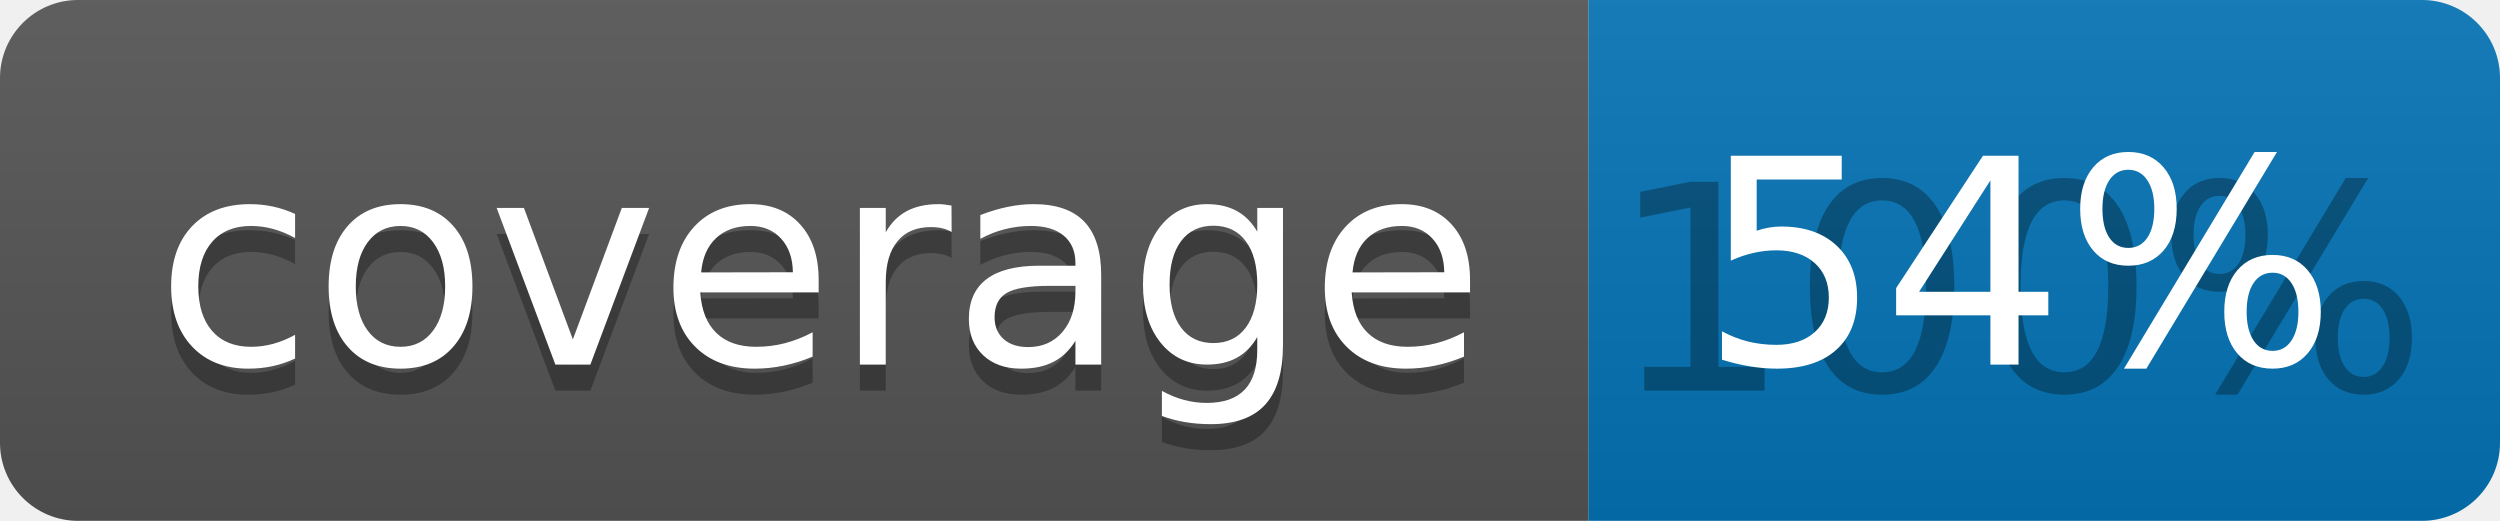
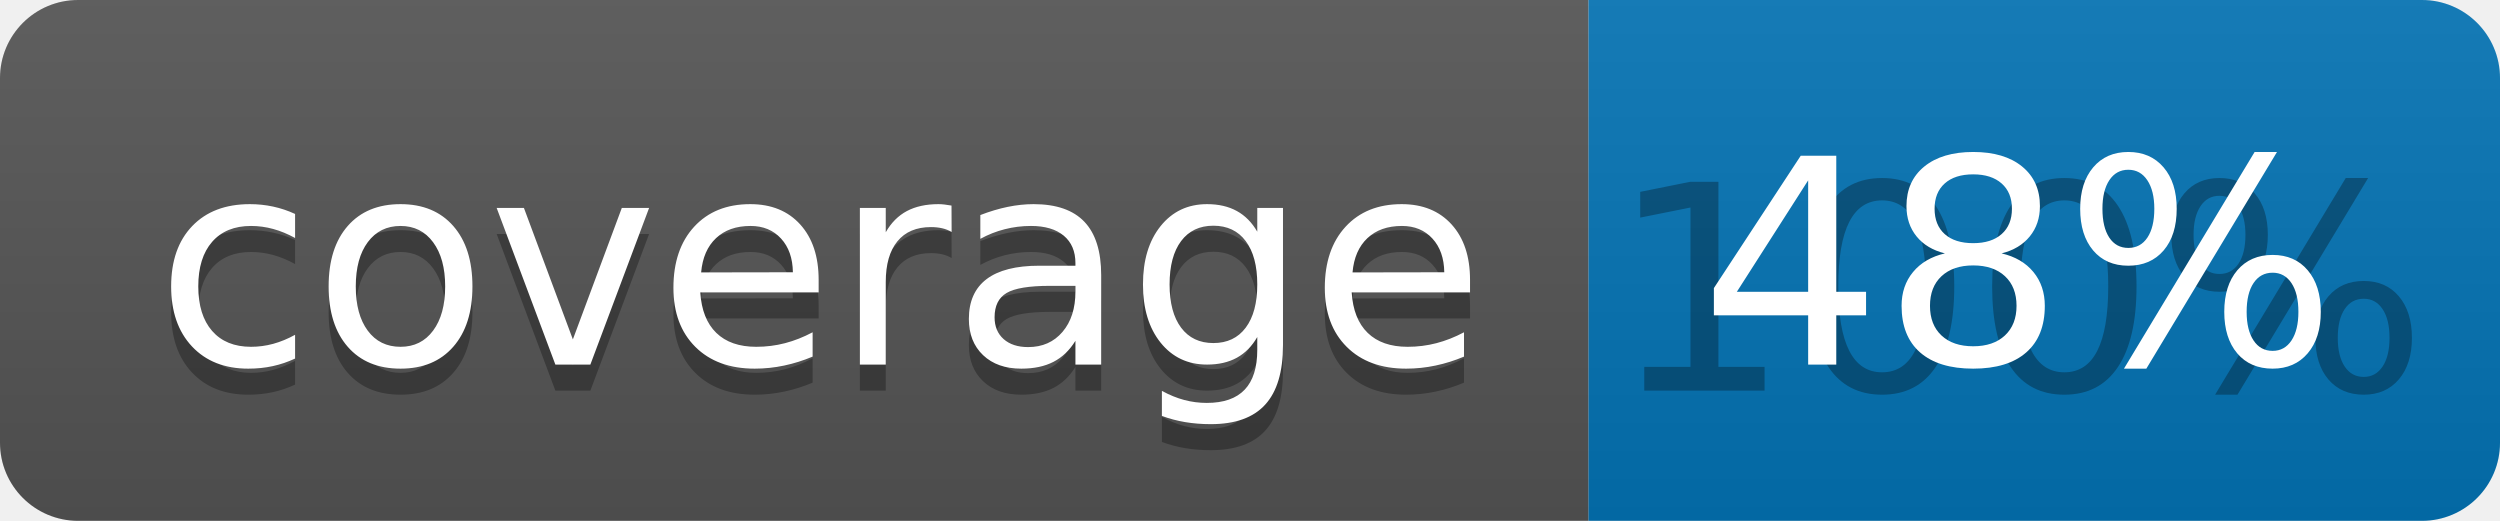
<svg xmlns="http://www.w3.org/2000/svg" width="96" height="20">
  <linearGradient id="b" x2="0" y2="100%">
    <stop offset="0" stop-color="#bbb" stop-opacity=".1" />
    <stop offset="1" stop-opacity=".1" />
  </linearGradient>
  <clipPath id="a">
    <rect width="96" height="20" rx="3" fill="#fff" />
  </clipPath>
  <g clip-path="url(#a)">
    <path fill="#555" d="M0 0h61v20H0z" />
    <path fill="#0374B5" d="M61 0h35v20H61z" />
    <path fill="url(#b)" d="M0 0h96v20H0z" />
  </g>
  <g fill="#fff" text-anchor="middle" font-family="DejaVu Sans,Verdana,Geneva,sans-serif" font-size="110">
    <text x="315" y="150" fill="#010101" fill-opacity=".3" transform="scale(.1)" textLength="510">coverage</text>
    <text x="315" y="140" transform="scale(.1)" textLength="510">coverage</text>
    <text x="775" y="150" fill="#010101" fill-opacity=".3" transform="scale(.1)" textLength="250">100%</text>
-     <text x="775" y="140" transform="scale(.1)" textLength="250">54%</text>
+     <text x="775" y="140" transform="scale(.1)" textLength="250">48%</text>
  </g>
</svg>
